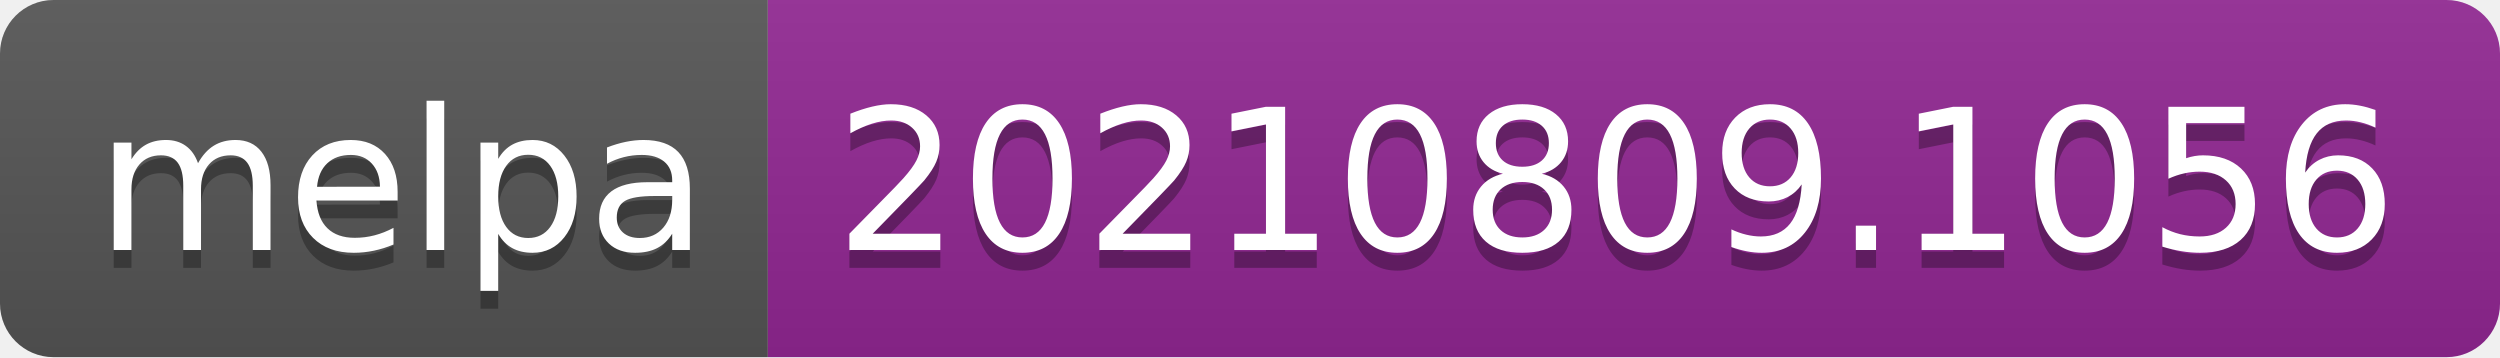
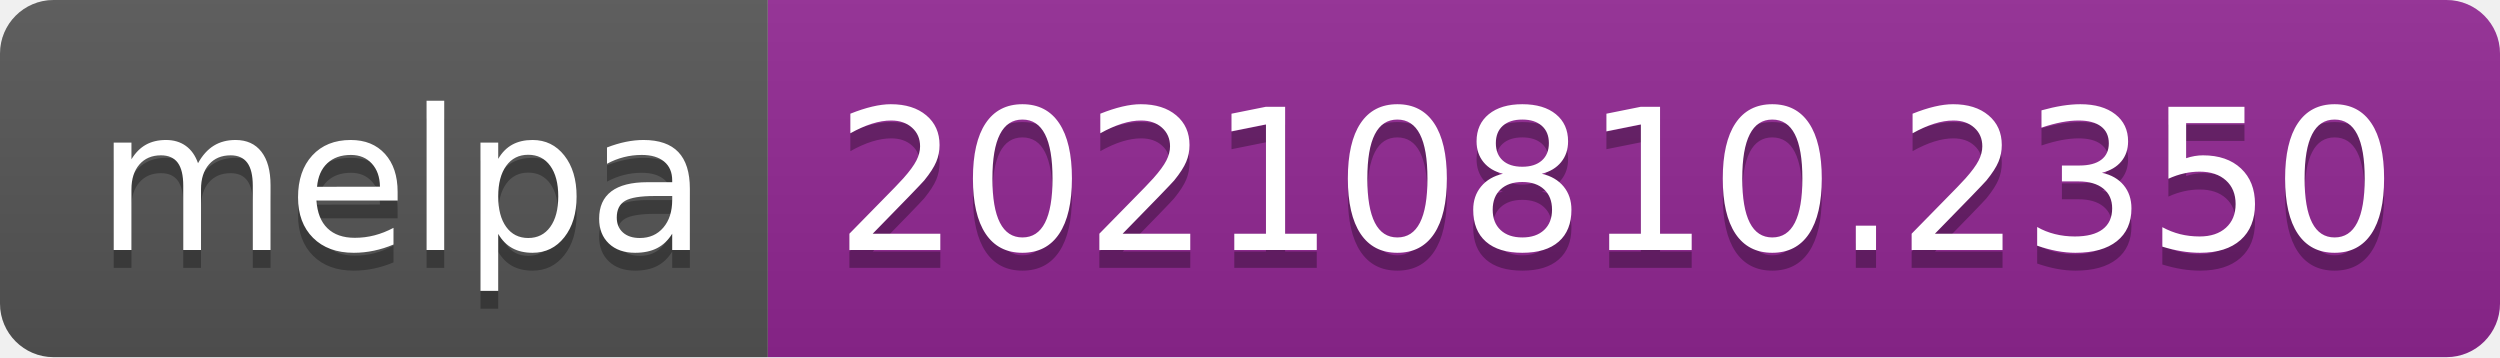
- <svg xmlns="http://www.w3.org/2000/svg" width="140" height="20" role="img" aria-label="melpa: 20210809.1056">
+ <svg xmlns="http://www.w3.org/2000/svg" width="140" height="20" role="img" aria-label="melpa: 20210810.2350">
  <linearGradient id="s" x2="0" y2="100%">
    <stop offset="0" stop-color="#bbb" stop-opacity=".1" />
    <stop offset="1" stop-opacity=".1" />
  </linearGradient>
  <clipPath id="r">
    <rect width="140" height="20" rx="3" fill="#fff" />
  </clipPath>
  <g clip-path="url(#r)">
    <rect width="43" height="20" fill="#555" />
    <rect x="43" width="97" height="20" fill="#922793" />
    <rect width="140" height="20" fill="url(#s)" />
  </g>
  <g fill="#fff" text-anchor="middle" font-family="Verdana,Geneva,DejaVu Sans,sans-serif" text-rendering="geometricPrecision" font-size="110">
    <text aria-hidden="true" x="225" y="150" fill="#010101" fill-opacity=".3" transform="scale(.1)" textLength="330">melpa</text>
    <text x="225" y="140" transform="scale(.1)" fill="#fff" textLength="330">melpa</text>
-     <text aria-hidden="true" x="905" y="150" fill="#010101" fill-opacity=".3" transform="scale(.1)" textLength="870">20210809.1056</text>
-     <text x="905" y="140" transform="scale(.1)" fill="#fff" textLength="870">20210809.1056</text>
+     <text aria-hidden="true" x="905" y="150" fill="#010101" fill-opacity=".3" transform="scale(.1)" textLength="870">20210810.2350</text>
+     <text x="905" y="140" transform="scale(.1)" fill="#fff" textLength="870">20210810.2350</text>
  </g>
</svg>
